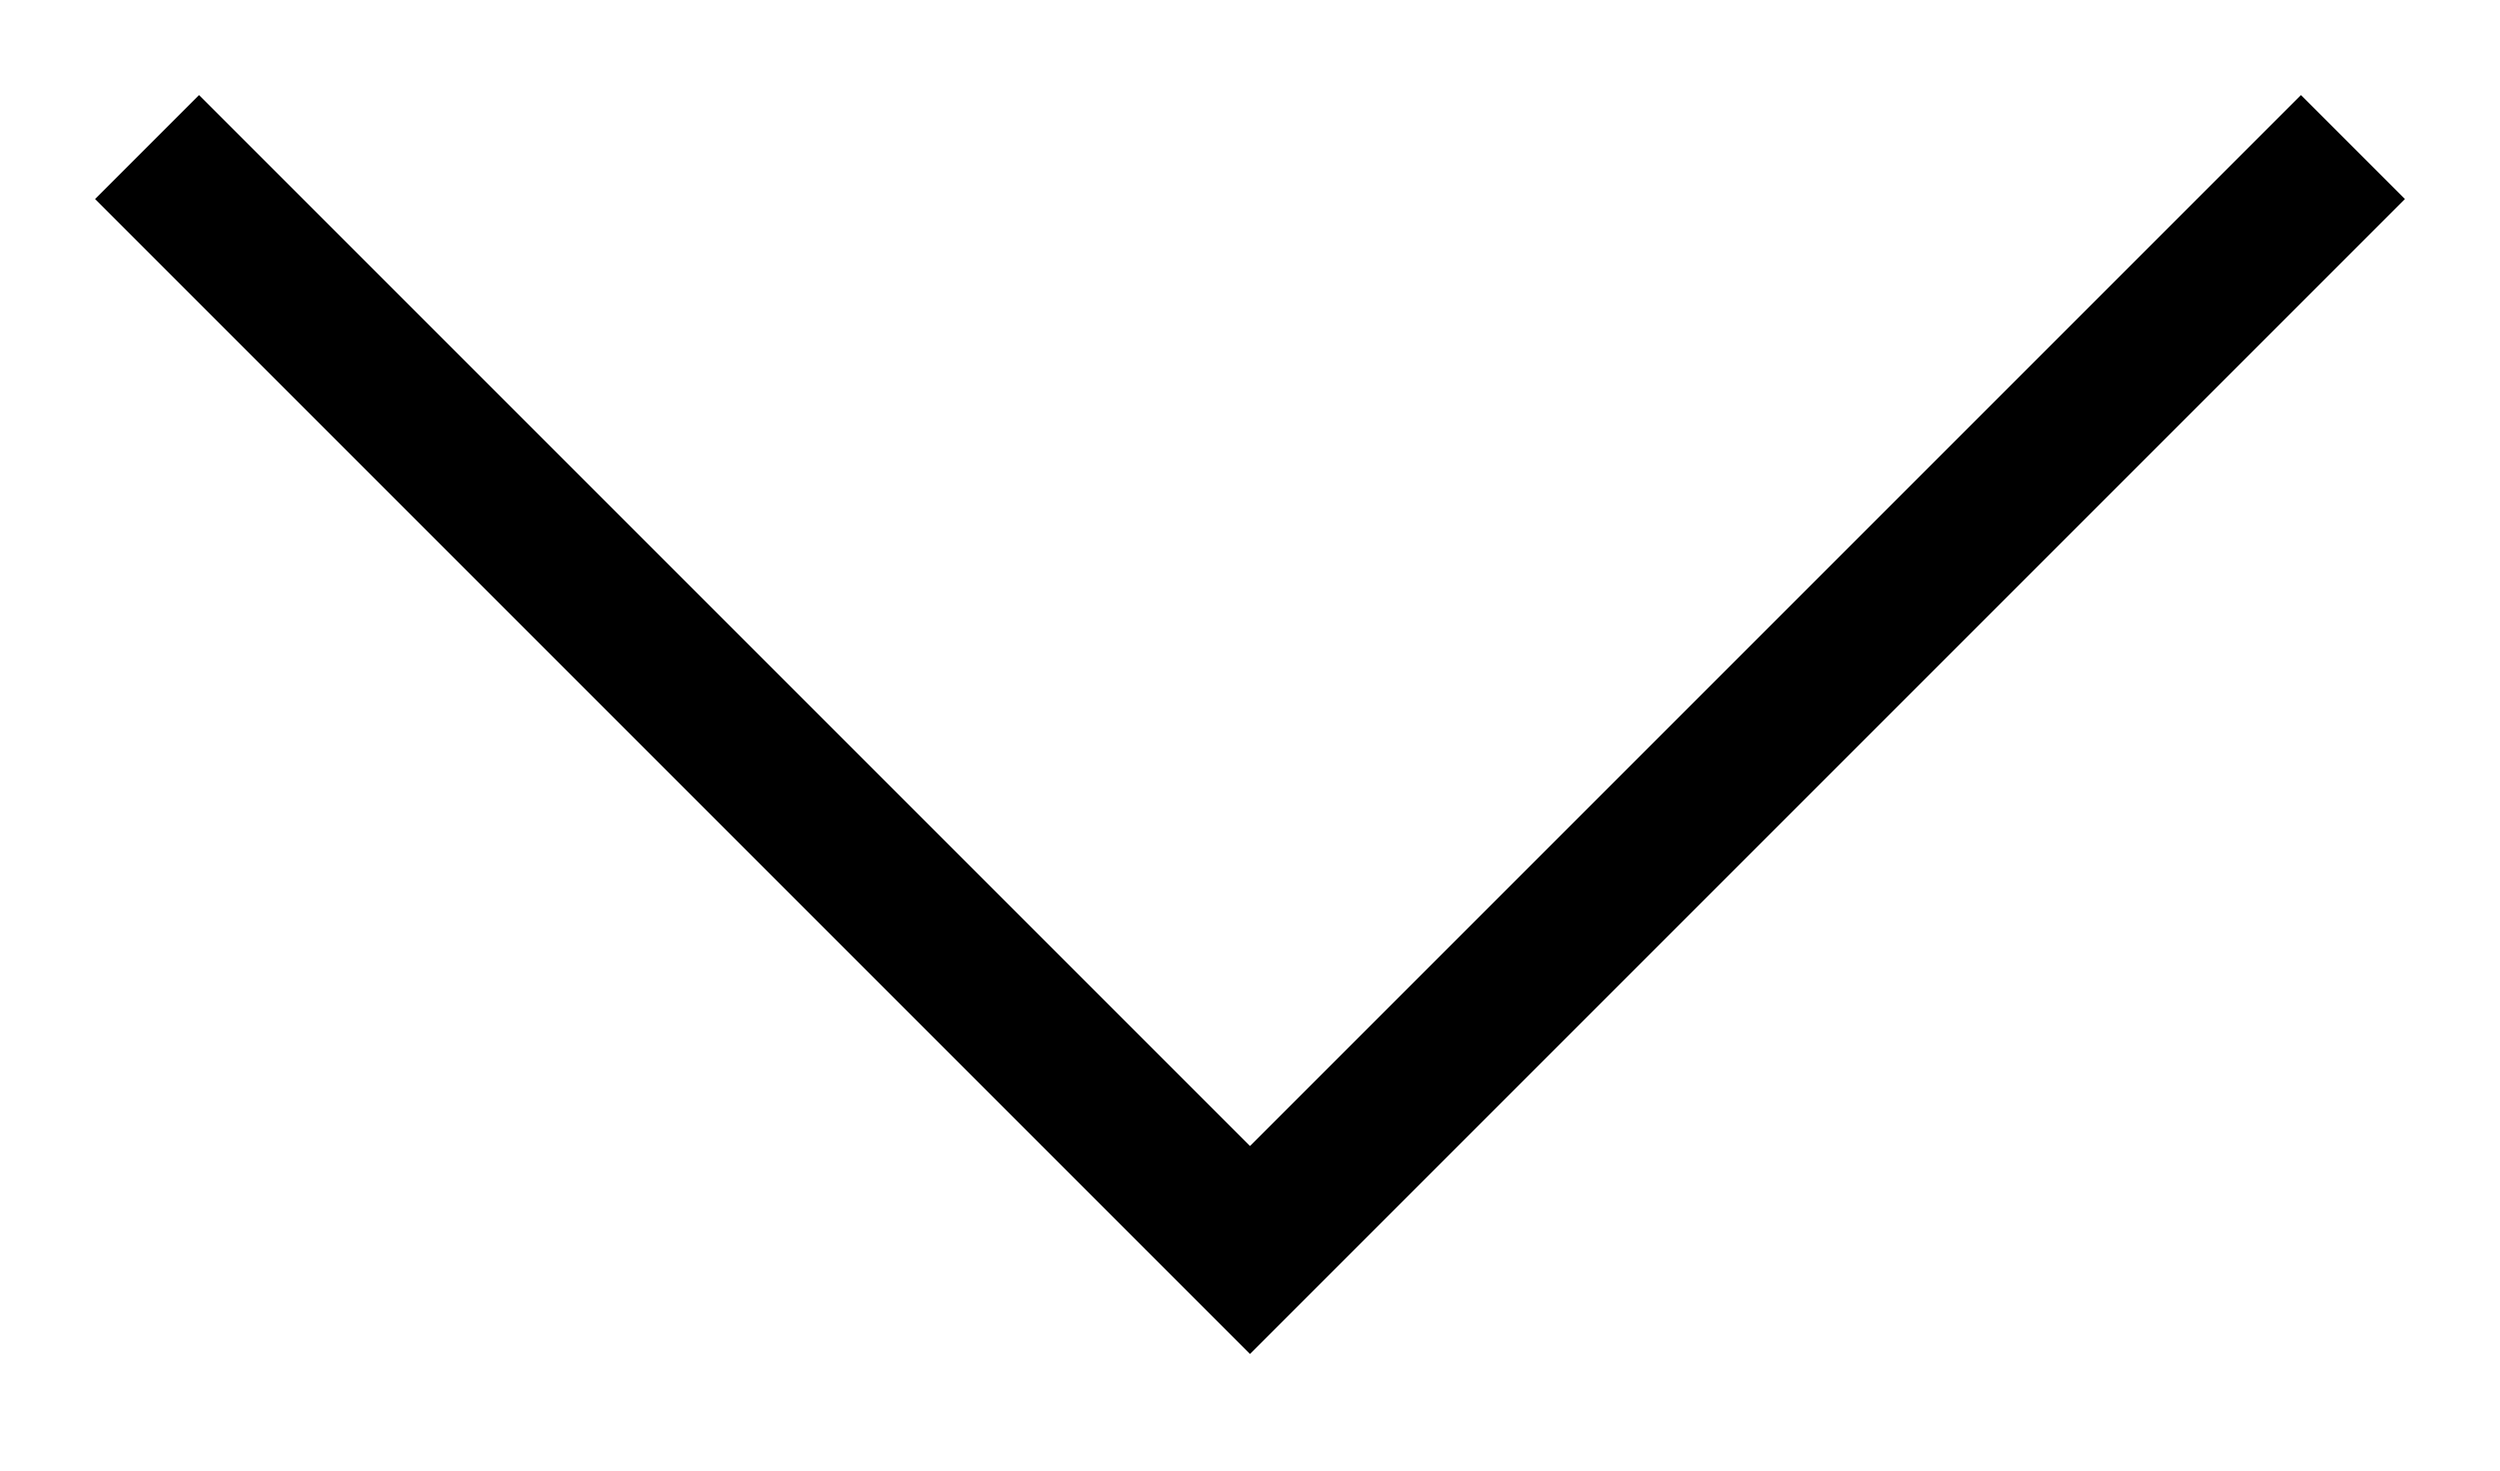
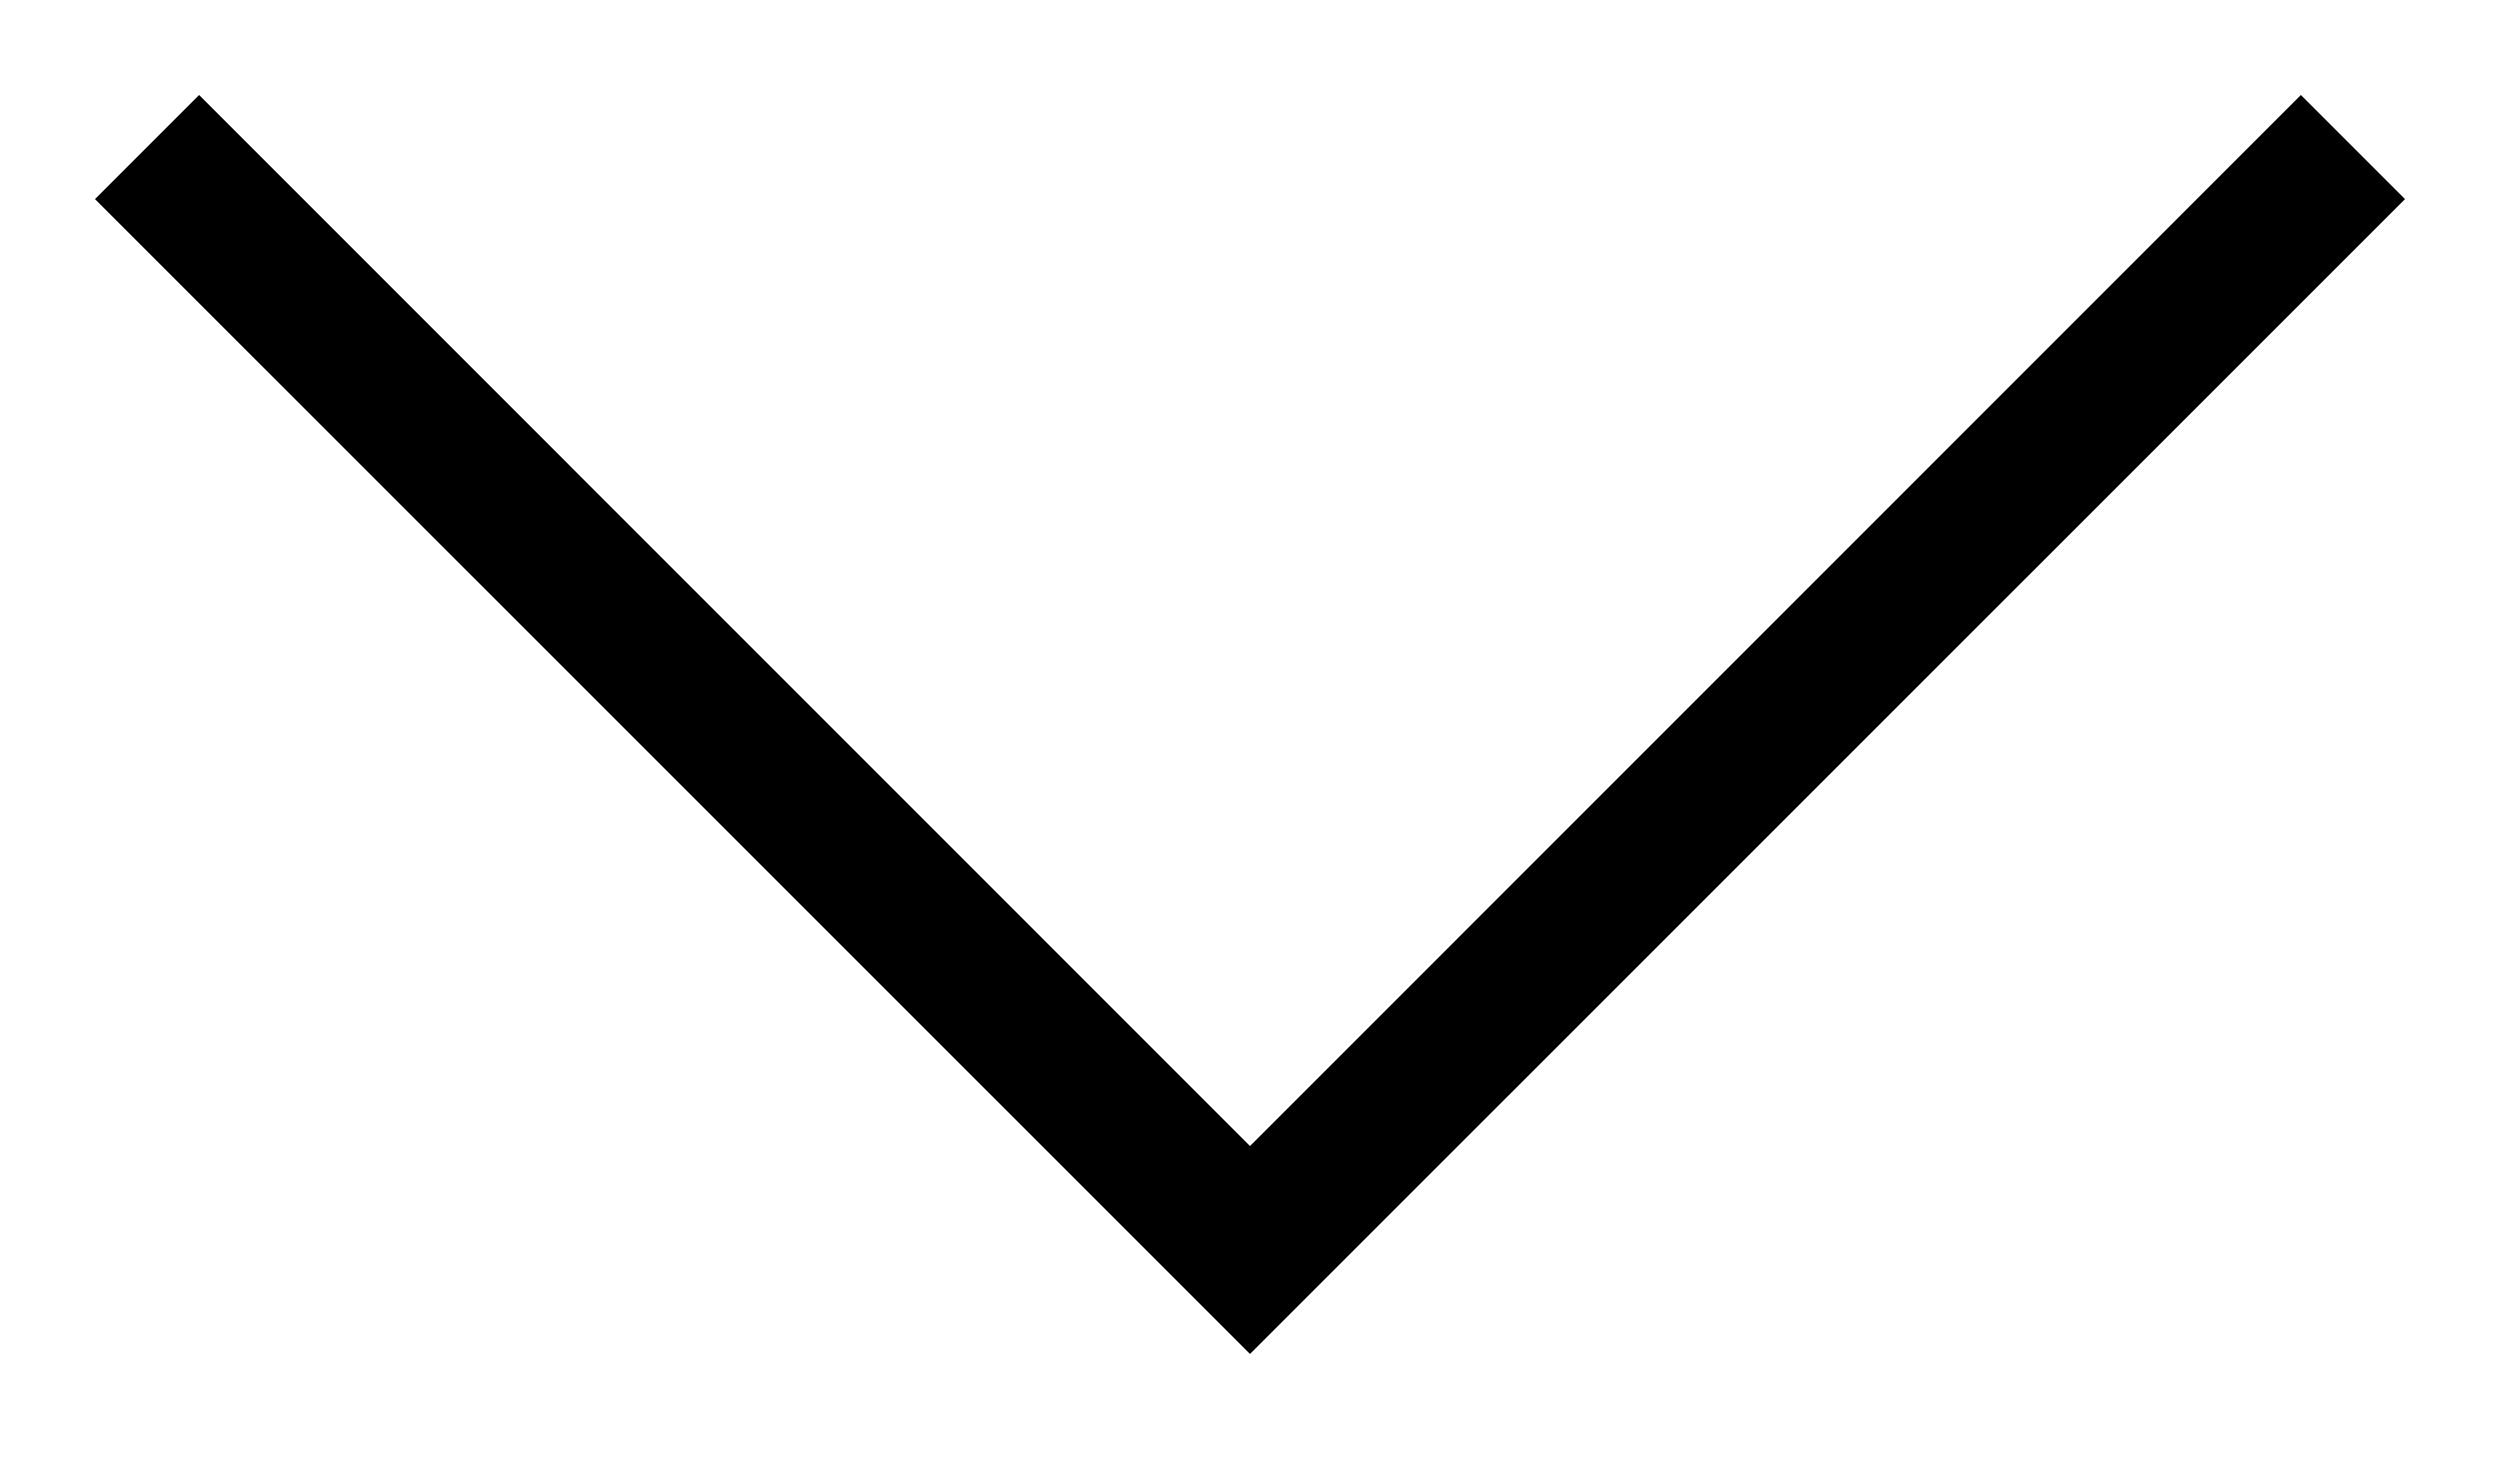
<svg xmlns="http://www.w3.org/2000/svg" width="17" height="10" viewBox="0 0 17 10" fill="none">
-   <path d="M1 1L8.5 8.5L16 1" stroke="black" />
+   <path fill-rule="evenodd" clip-rule="evenodd" d="M0.646 1.354L1.354 0.646L8.5 7.793L15.646 0.646L16.354 1.354L8.5 9.207L0.646 1.354Z" fill="black" />
</svg>
